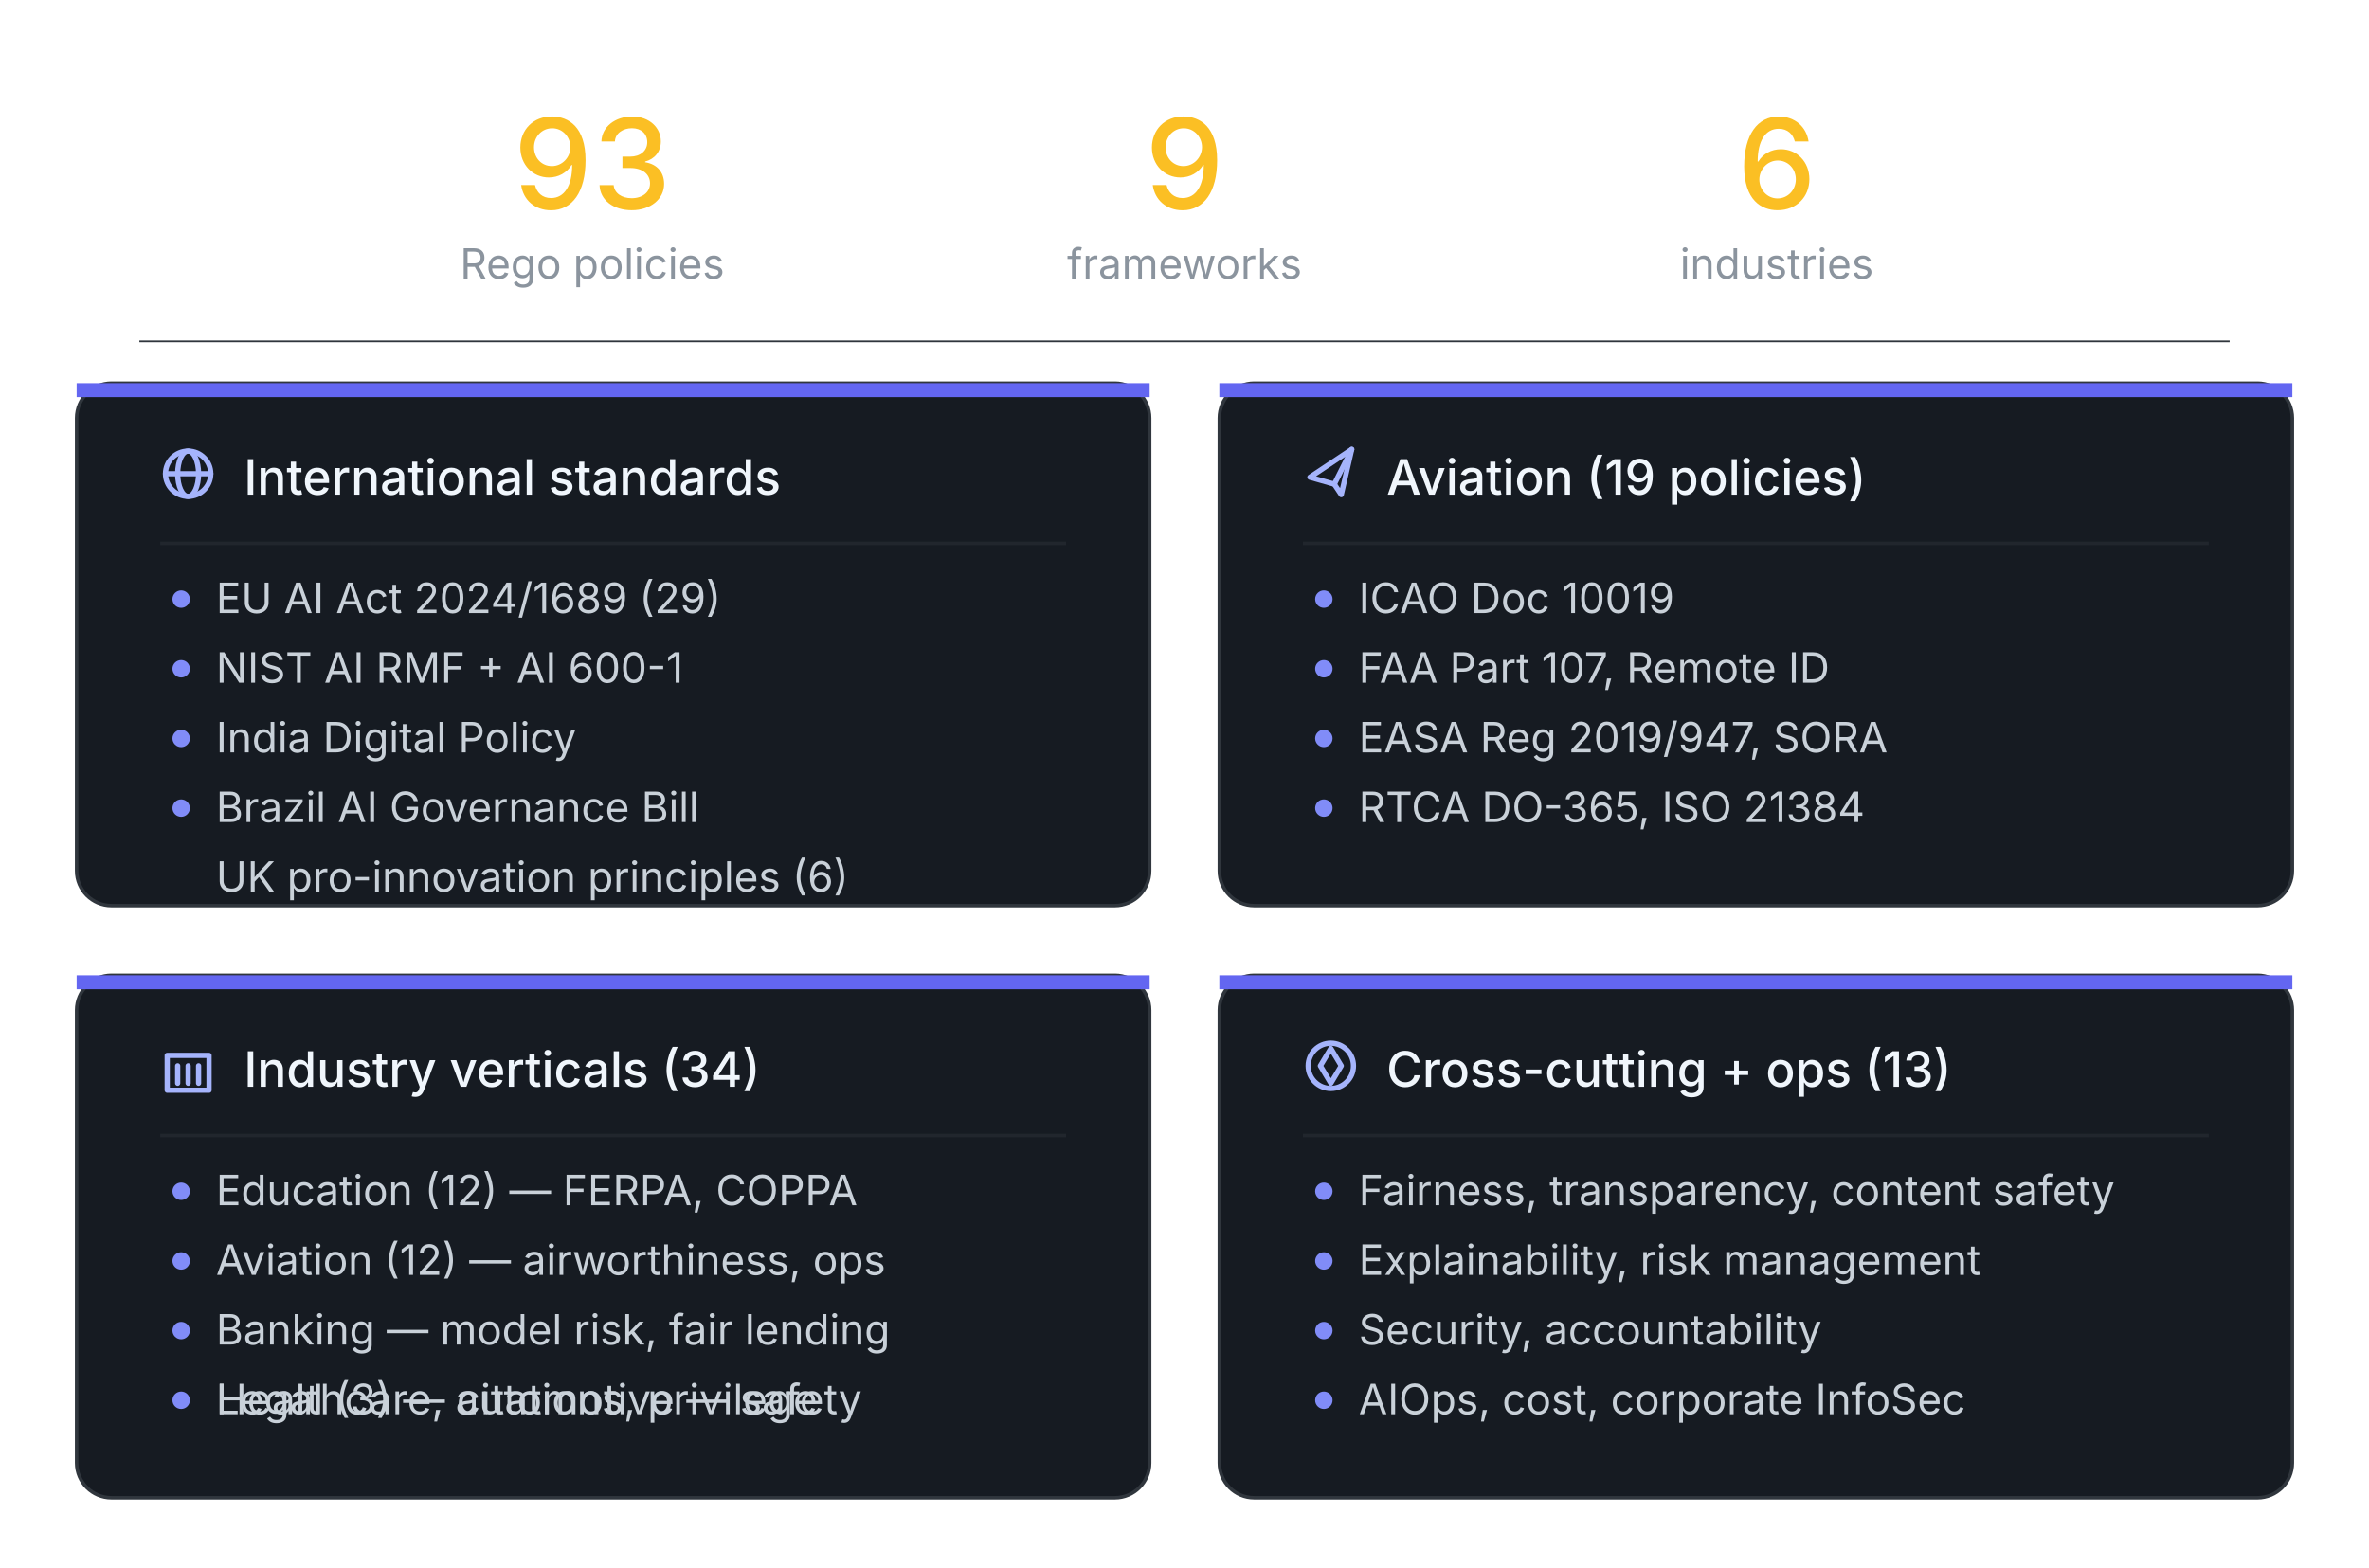
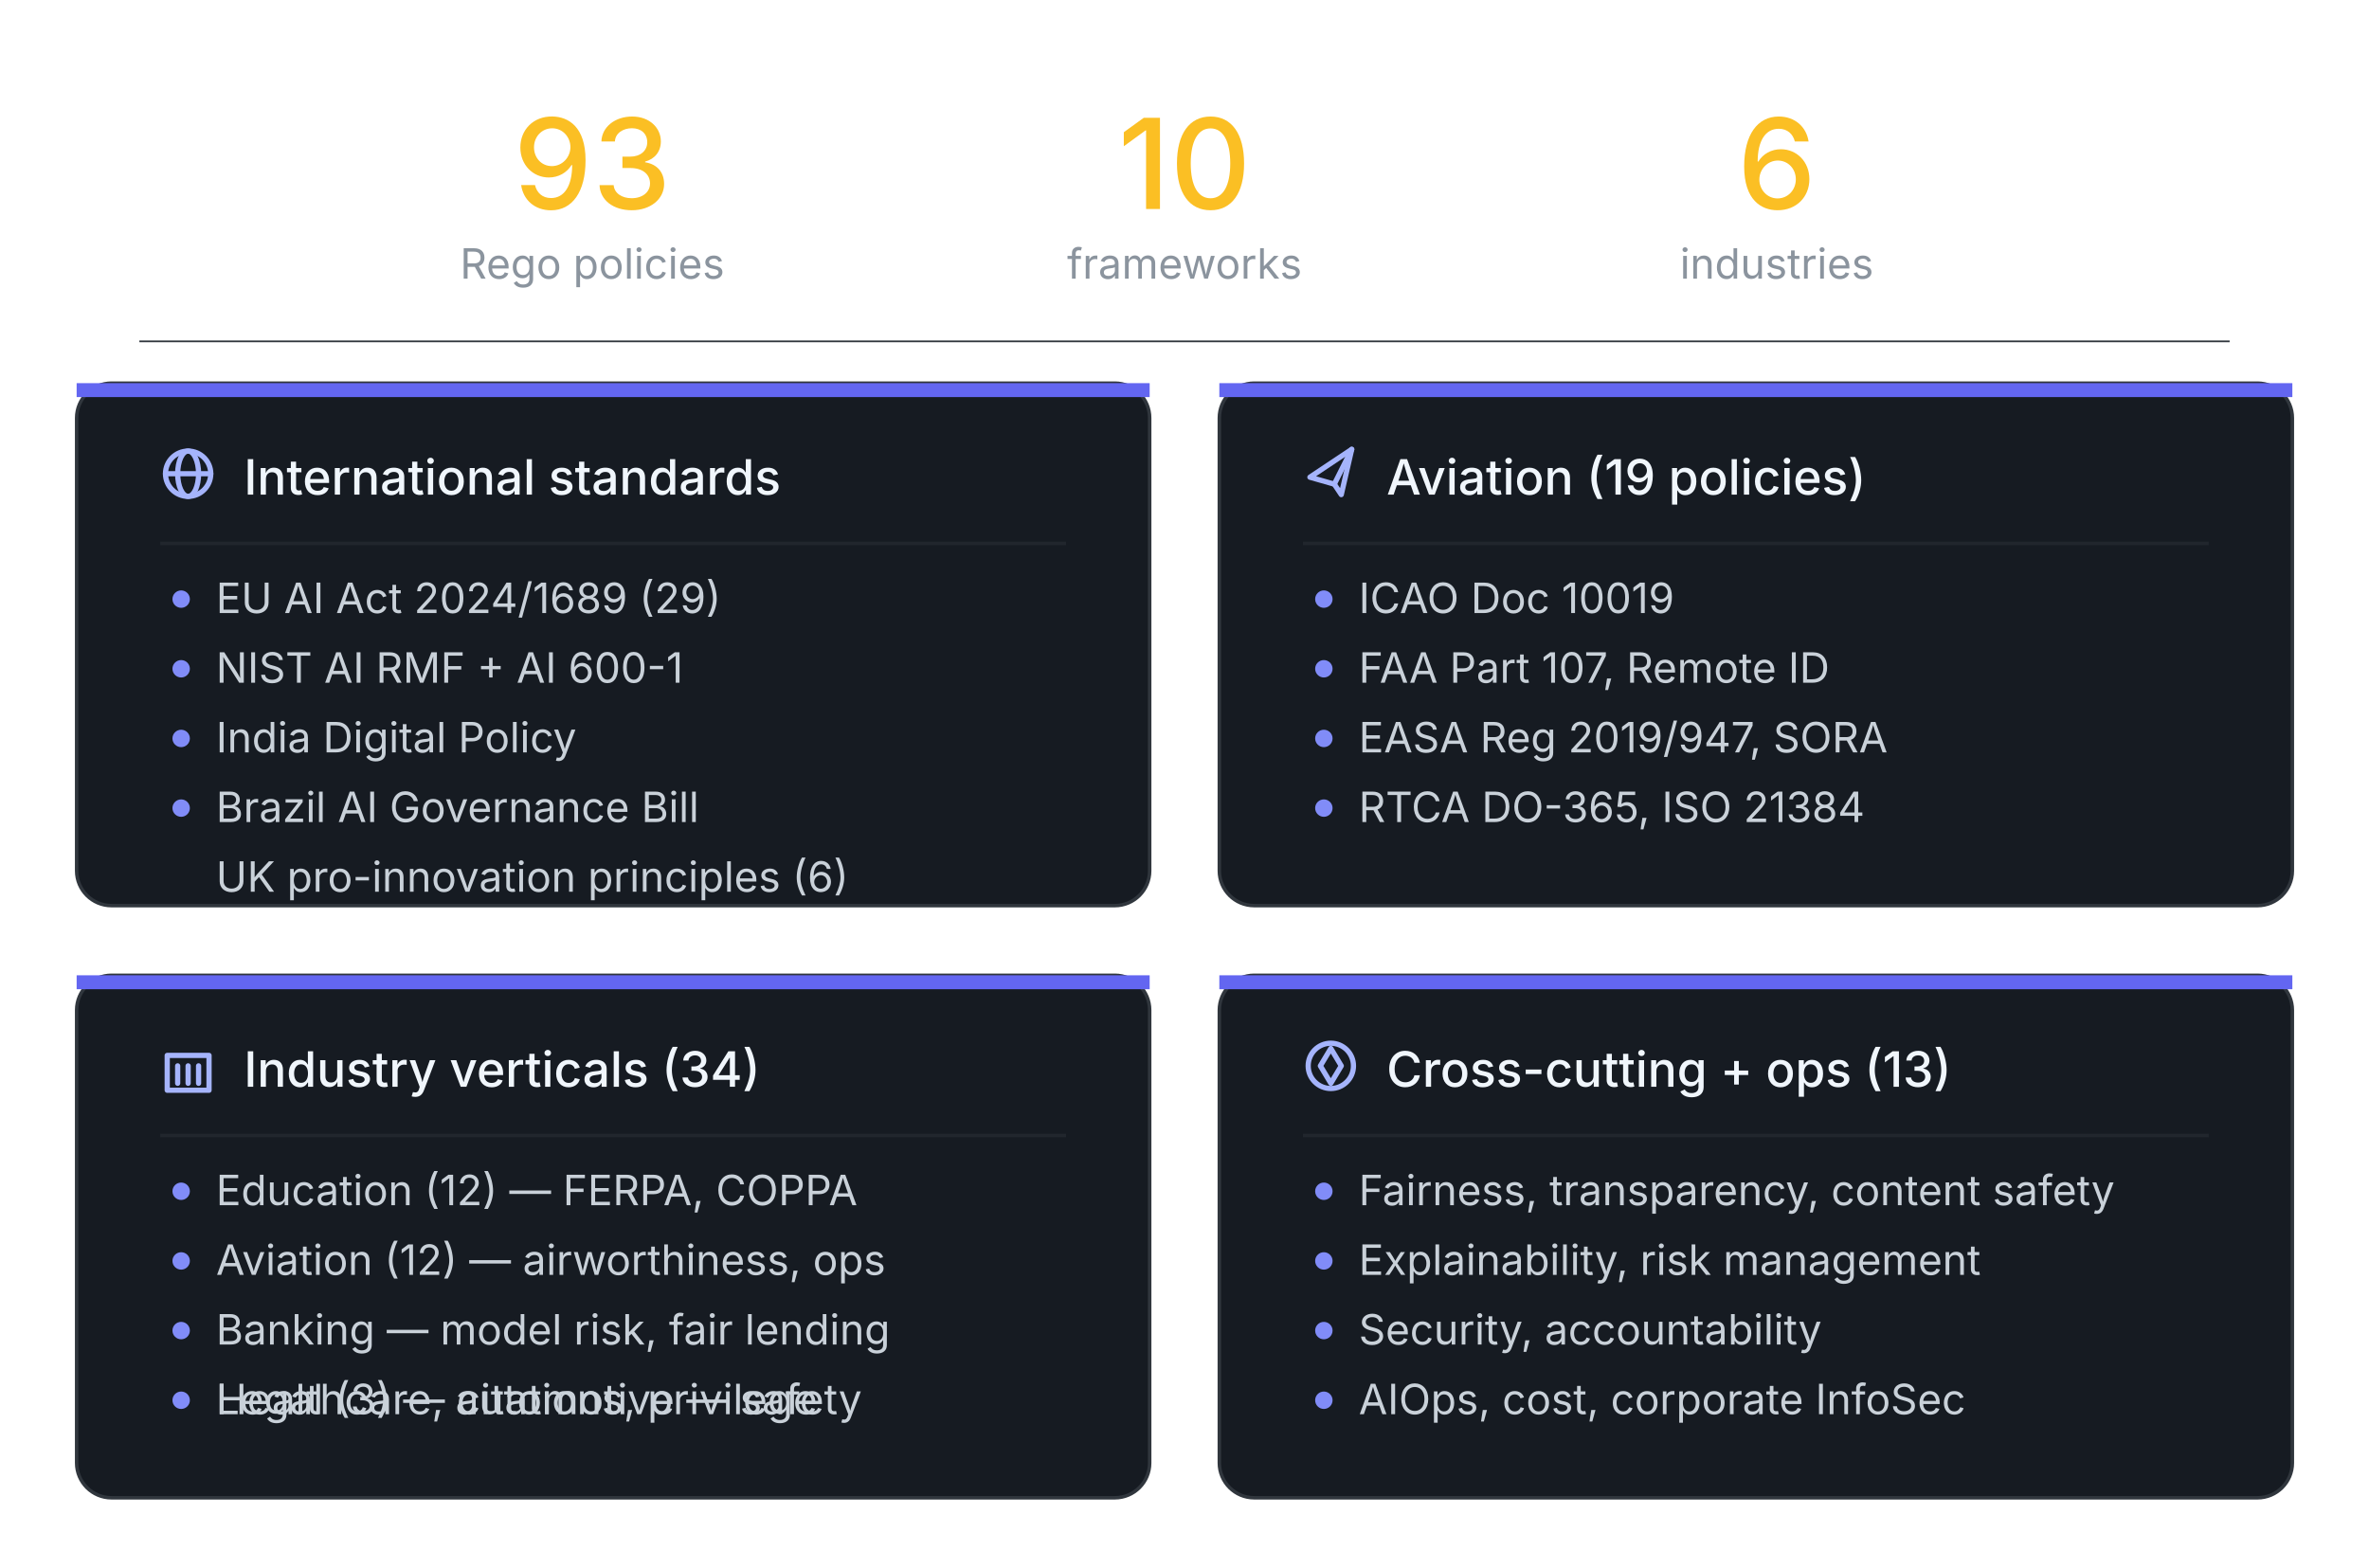
<svg xmlns="http://www.w3.org/2000/svg" viewBox="0 0 680 450" role="img" font-family="system-ui, -apple-system, BlinkMacSystemFont, 'Segoe UI', sans-serif">
  <text x="170" y="60" font-size="36" font-weight="500" fill="#fbbf24" text-anchor="middle">93</text>
  <text x="170" y="80" font-size="12" fill="#8b949e" text-anchor="middle">Rego policies</text>
-   <text x="340" y="60" font-size="36" font-weight="500" fill="#fbbf24" text-anchor="middle">9</text>
+   <text x="340" y="60" font-size="36" font-weight="500" fill="#fbbf24" text-anchor="middle">10</text>
  <text x="340" y="80" font-size="12" fill="#8b949e" text-anchor="middle">frameworks</text>
  <text x="510" y="60" font-size="36" font-weight="500" fill="#fbbf24" text-anchor="middle">6</text>
  <text x="510" y="80" font-size="12" fill="#8b949e" text-anchor="middle">industries</text>
  <line x1="40" y1="98" x2="640" y2="98" stroke="#30363d" stroke-width="0.5" />
  <g>
    <rect x="22" y="110" width="308" height="150" rx="10" fill="#161b22" stroke="#30363d" />
    <rect x="22" y="110" width="308" height="4" fill="#6366f1" />
    <g transform="translate(46, 128)" fill="none" stroke="#a5b4fc" stroke-width="1.5" stroke-linecap="round" stroke-linejoin="round">
      <circle cx="8" cy="8" r="6.5" />
      <line x1="1.5" y1="8" x2="14.5" y2="8" />
      <ellipse cx="8" cy="8" rx="3" ry="6.5" />
    </g>
    <text x="70" y="142" font-size="14" font-weight="500" fill="#f0f6fc">International standards</text>
    <line x1="46" y1="156" x2="306" y2="156" stroke="#21262d" stroke-width="1" />
    <circle cx="52" cy="172" r="2.5" fill="#818cf8" />
    <text x="62" y="176" font-size="12" fill="#c9d1d9">EU AI Act 2024/1689 (29)</text>
    <circle cx="52" cy="192" r="2.5" fill="#818cf8" />
    <text x="62" y="196" font-size="12" fill="#c9d1d9">NIST AI RMF + AI 600-1</text>
    <circle cx="52" cy="212" r="2.5" fill="#818cf8" />
    <text x="62" y="216" font-size="12" fill="#c9d1d9">India Digital Policy</text>
    <circle cx="52" cy="232" r="2.5" fill="#818cf8" />
    <text x="62" y="236" font-size="12" fill="#c9d1d9">Brazil AI Governance Bill</text>
    <text x="62" y="256" font-size="12" fill="#c9d1d9">UK pro-innovation principles (6)</text>
  </g>
  <g>
    <rect x="350" y="110" width="308" height="150" rx="10" fill="#161b22" stroke="#30363d" />
    <rect x="350" y="110" width="308" height="4" fill="#6366f1" />
    <g transform="translate(374, 128)" fill="none" stroke="#a5b4fc" stroke-width="1.5" stroke-linecap="round" stroke-linejoin="round">
      <path d="M14 1 L2 9 L9 11 L11 14 Z" />
      <line x1="9" y1="11" x2="14" y2="1" />
    </g>
    <text x="398" y="142" font-size="14" font-weight="500" fill="#f0f6fc">Aviation (19 policies)</text>
    <line x1="374" y1="156" x2="634" y2="156" stroke="#21262d" stroke-width="1" />
    <circle cx="380" cy="172" r="2.5" fill="#818cf8" />
    <text x="390" y="176" font-size="12" fill="#c9d1d9">ICAO Doc 10019</text>
    <circle cx="380" cy="192" r="2.5" fill="#818cf8" />
    <text x="390" y="196" font-size="12" fill="#c9d1d9">FAA Part 107, Remote ID</text>
    <circle cx="380" cy="212" r="2.5" fill="#818cf8" />
    <text x="390" y="216" font-size="12" fill="#c9d1d9">EASA Reg 2019/947, SORA</text>
    <circle cx="380" cy="232" r="2.5" fill="#818cf8" />
    <text x="390" y="236" font-size="12" fill="#c9d1d9">RTCA DO-365, ISO 21384</text>
  </g>
  <g>
    <rect x="22" y="280" width="308" height="150" rx="10" fill="#161b22" stroke="#30363d" />
    <rect x="22" y="280" width="308" height="4" fill="#6366f1" />
    <g transform="translate(46, 298)" fill="none" stroke="#a5b4fc" stroke-width="1.5" stroke-linecap="round" stroke-linejoin="round">
      <rect x="2" y="5" width="12" height="10" />
      <line x1="5" y1="8" x2="5" y2="13" />
      <line x1="8" y1="8" x2="8" y2="13" />
      <line x1="11" y1="8" x2="11" y2="13" />
    </g>
    <text x="70" y="312" font-size="14" font-weight="500" fill="#f0f6fc">Industry verticals (34)</text>
    <line x1="46" y1="326" x2="306" y2="326" stroke="#21262d" stroke-width="1" />
    <circle cx="52" cy="342" r="2.5" fill="#818cf8" />
    <text x="62" y="346" font-size="12" fill="#c9d1d9">Education (12) — FERPA, COPPA</text>
    <circle cx="52" cy="362" r="2.5" fill="#818cf8" />
    <text x="62" y="366" font-size="12" fill="#c9d1d9">Aviation (12) — airworthiness, ops</text>
    <circle cx="52" cy="382" r="2.5" fill="#818cf8" />
    <text x="62" y="386" font-size="12" fill="#c9d1d9">Banking — model risk, fair lending</text>
    <text x="62" y="406" font-size="12" fill="#c9d1d9">Legal (3) — citations, privilege</text>
    <circle cx="52" cy="402" r="2.5" fill="#818cf8" />
    <text x="62" y="406" font-size="12" fill="#c9d1d9">Healthcare, automotive — safety</text>
  </g>
  <g>
    <rect x="350" y="280" width="308" height="150" rx="10" fill="#161b22" stroke="#30363d" />
    <rect x="350" y="280" width="308" height="4" fill="#6366f1" />
    <g transform="translate(374, 298)" fill="none" stroke="#a5b4fc" stroke-width="1.5" stroke-linecap="round" stroke-linejoin="round">
      <circle cx="8" cy="8" r="6.5" />
      <path d="M8 3 L11 8 L8 13 L5 8 Z" />
    </g>
    <text x="398" y="312" font-size="14" font-weight="500" fill="#f0f6fc">Cross-cutting + ops (13)</text>
    <line x1="374" y1="326" x2="634" y2="326" stroke="#21262d" stroke-width="1" />
    <circle cx="380" cy="342" r="2.5" fill="#818cf8" />
    <text x="390" y="346" font-size="12" fill="#c9d1d9">Fairness, transparency, content safety</text>
    <circle cx="380" cy="362" r="2.5" fill="#818cf8" />
    <text x="390" y="366" font-size="12" fill="#c9d1d9">Explainability, risk management</text>
    <circle cx="380" cy="382" r="2.5" fill="#818cf8" />
    <text x="390" y="386" font-size="12" fill="#c9d1d9">Security, accountability</text>
    <circle cx="380" cy="402" r="2.5" fill="#818cf8" />
    <text x="390" y="406" font-size="12" fill="#c9d1d9">AIOps, cost, corporate InfoSec</text>
  </g>
</svg>
